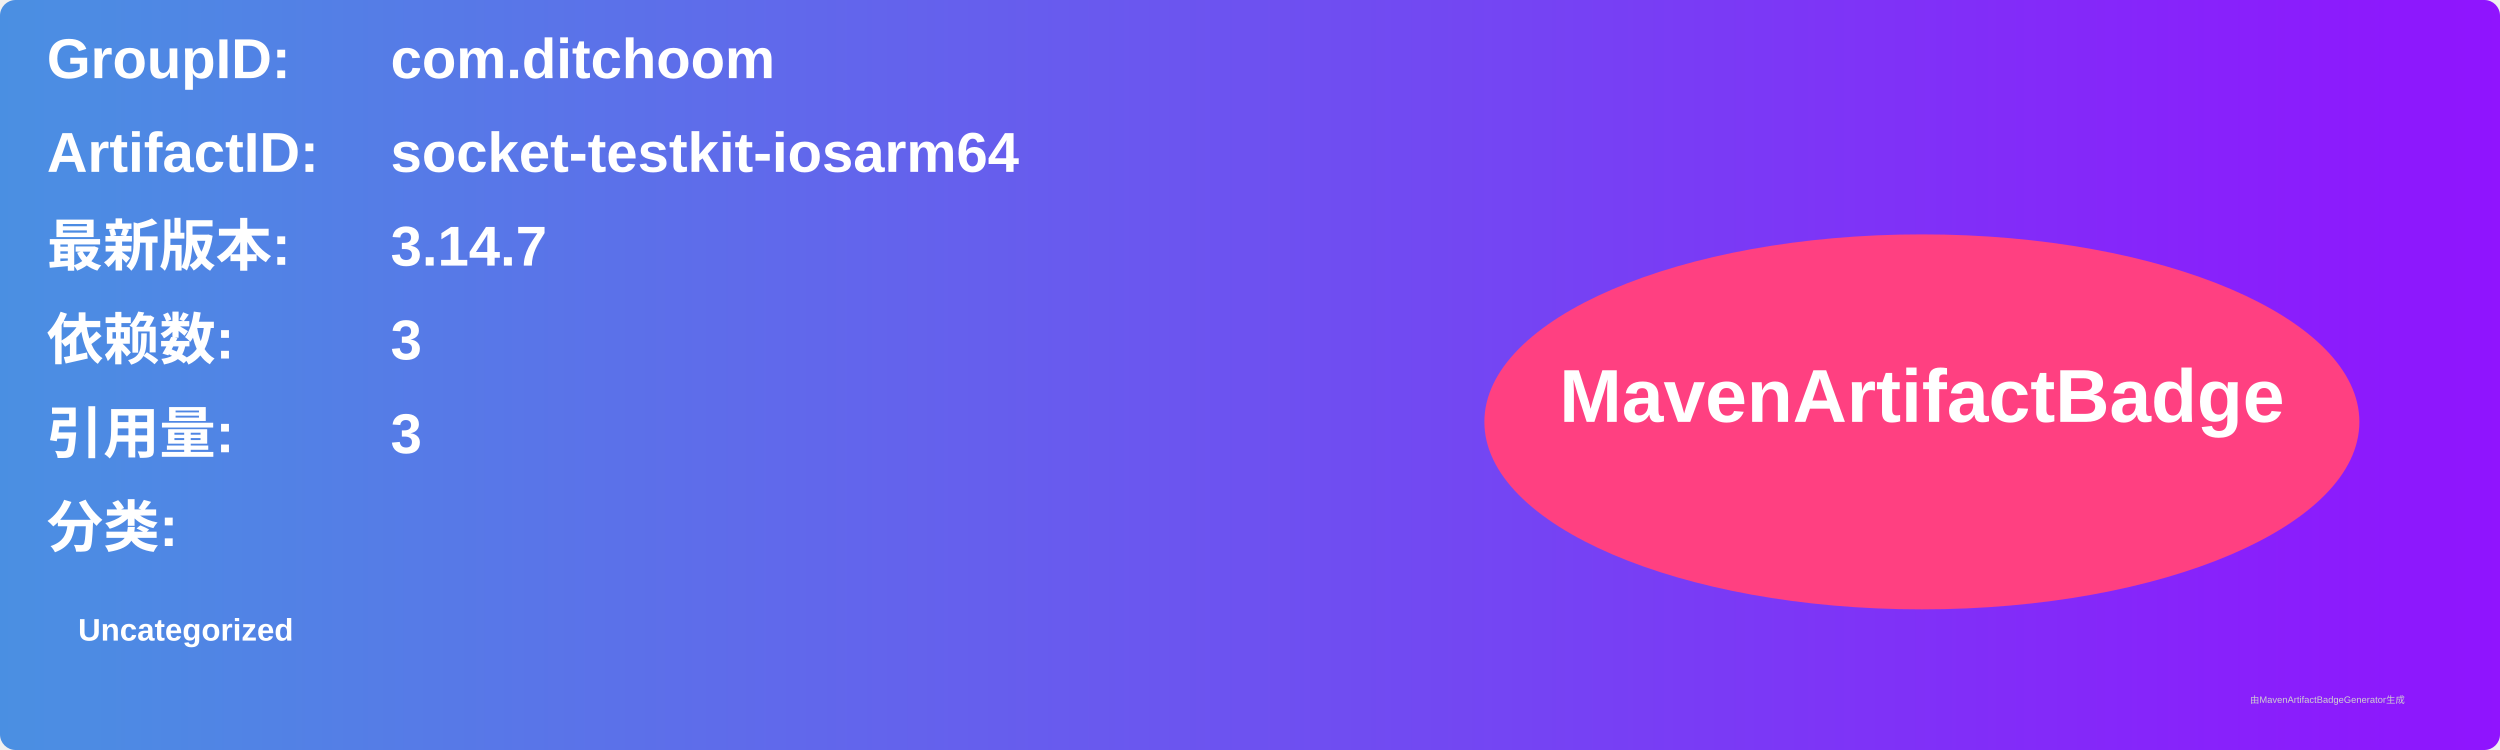
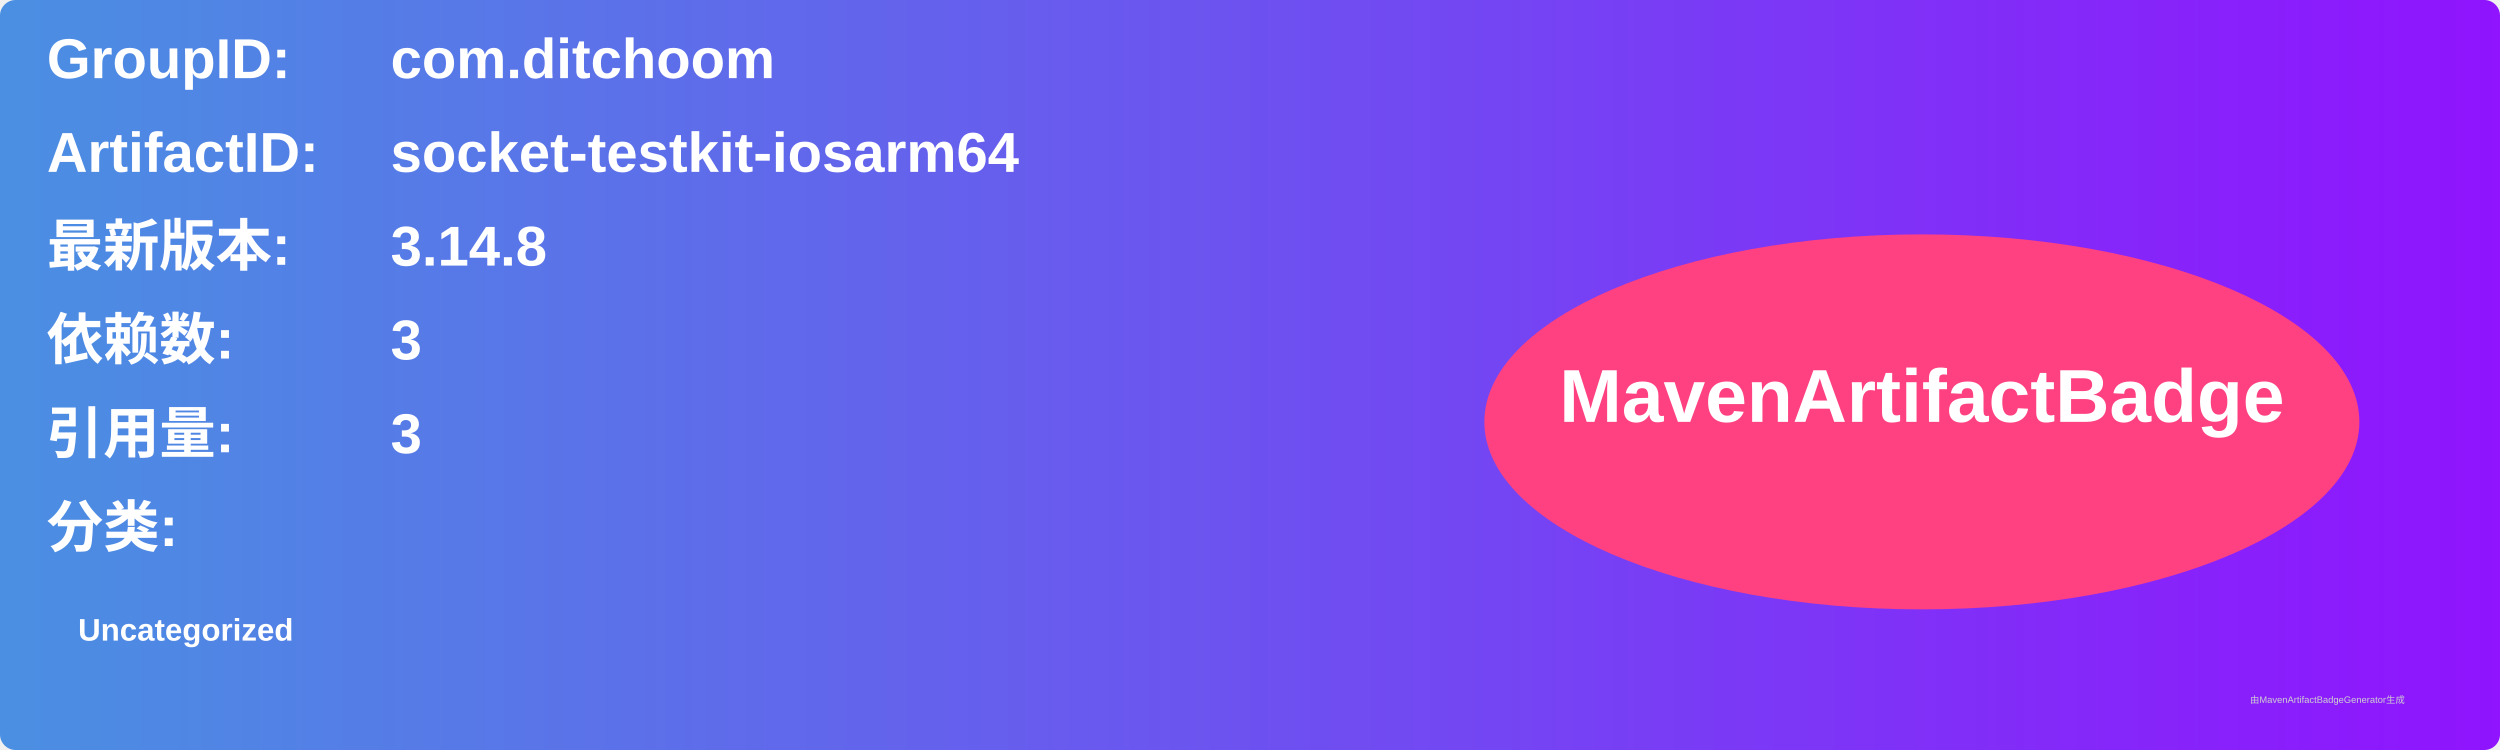
<svg xmlns="http://www.w3.org/2000/svg" width="800" height="240" viewBox="0 0 800 240">
  <linearGradient id="grad" x1="0%" y1="0%" x2="100%" y2="0%">
    <stop offset="0%" stop-color="#4a90e2" />
    <stop offset="100%" stop-color="#9013fe" />
  </linearGradient>
  <rect width="100%" height="100%" rx="5" ry="5" fill="url(#grad)" />
  <g transform="translate(15, 15)">
    <text x="0" y="10" font-family="Arial" font-size="18" fill="white" font-weight="bold" width="260">GroupID:</text>
    <text x="110" y="10" font-family="Arial" font-size="18" fill="white" font-weight="bold" width="460">com.ditchoom</text>
    <text x="0" y="40" font-family="Arial" font-size="18" fill="white" font-weight="bold" width="260">ArtifactID:</text>
    <text x="110" y="40" font-family="Arial" font-size="18" fill="white" font-weight="bold" width="460">socket-testkit-iosarm64</text>
    <text x="0" y="70" font-family="Arial" font-size="18" fill="white" font-weight="bold">最新版本:</text>
    <text x="110" y="70" font-family="Arial" font-size="18" fill="white" font-weight="bold">
-       <tspan font-weight="bold">3.14.7</tspan>
+       <tspan font-weight="bold">3.14.8</tspan>
    </text>
    <text x="0" y="100" font-family="Arial" font-size="18" fill="white" font-weight="bold">依赖数: </text>
    <text x="110" y="100" font-family="Arial" font-size="18" fill="white">
      <tspan font-weight="bold">3</tspan>
    </text>
    <text x="0" y="130" font-family="Arial" font-size="18" fill="white" font-weight="bold">引用量: </text>
    <text x="110" y="130" font-family="Arial" font-size="18" fill="white">
      <tspan font-weight="bold">3</tspan>
    </text>
    <text x="0" y="160" font-family="Arial" font-size="18" fill="white" font-weight="bold">分类:</text>
    <text x="10" y="190" font-family="Arial" font-size="10" fill="white">
      <tspan font-weight="bold">Uncategorized</tspan>
    </text>
    <ellipse cx="600" cy="120" rx="140" ry="60" fill="#ff4081" />
    <text x="600" y="120" text-anchor="middle" font-family="Arial" font-size="24" fill="white" font-weight="bold">MavenArtifactBadge</text>
  </g>
  <text x="720" y="225" font-family="Arial" font-size="3" fill="#d0d0d0">由MavenArtifactBadgeGenerator生成</text>
</svg>
